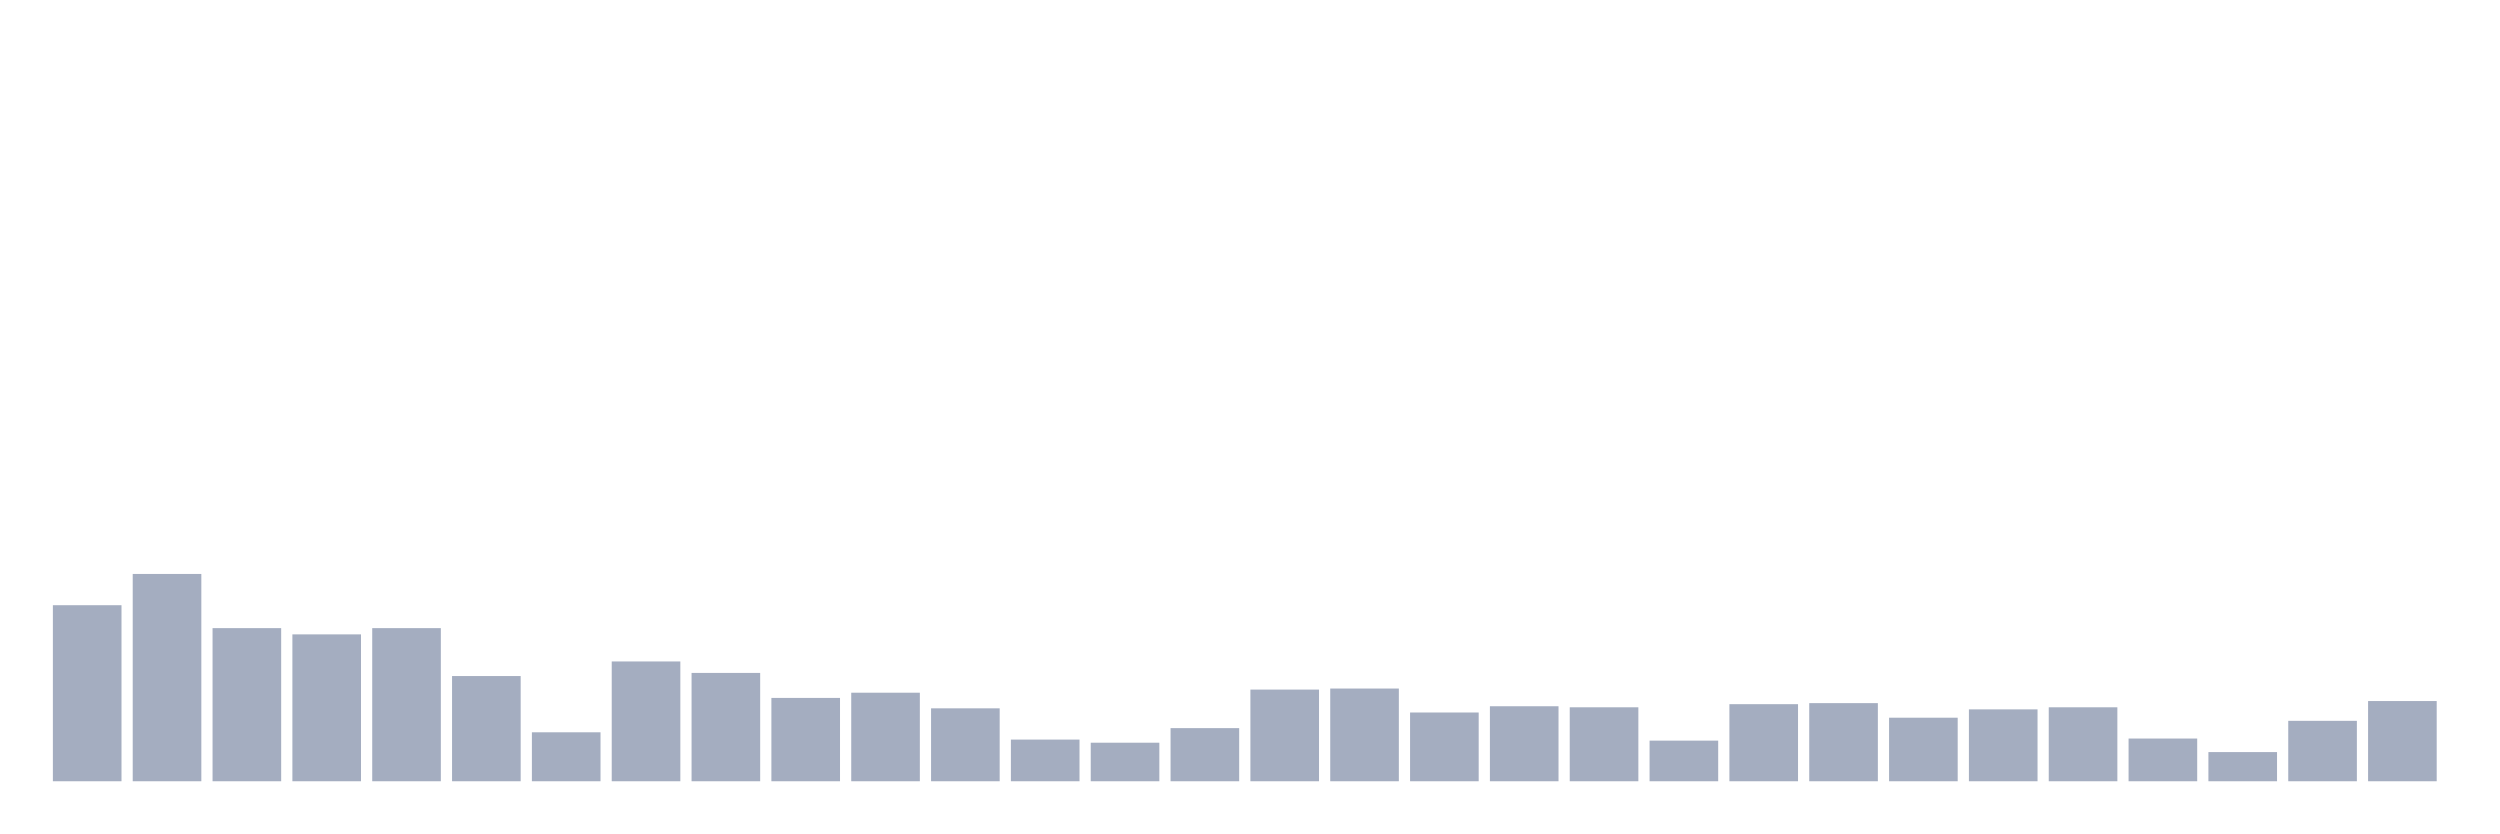
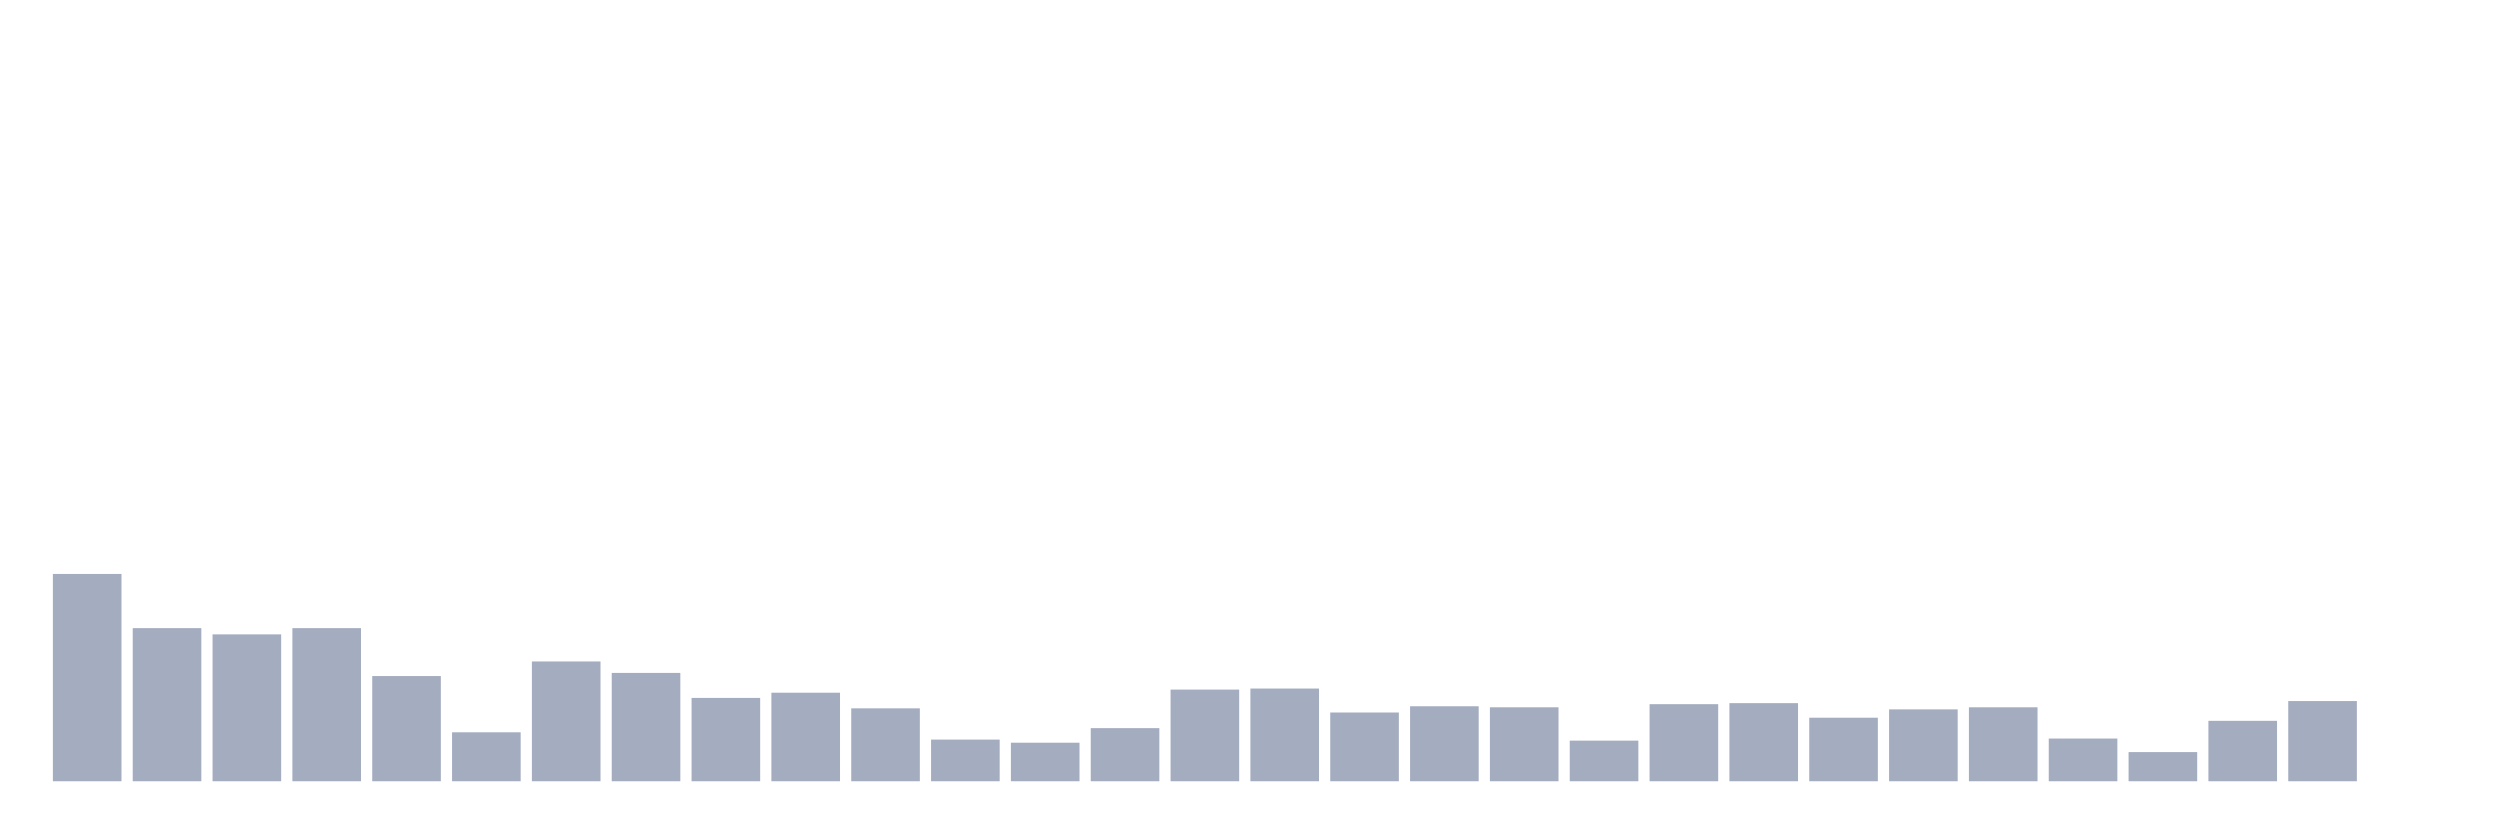
<svg xmlns="http://www.w3.org/2000/svg" viewBox="0 0 480 160">
  <g transform="translate(10,10)">
-     <rect class="bar" x="0.153" width="13.175" y="106.2" height="33.8" fill="rgb(164,173,192)" />
-     <rect class="bar" x="15.482" width="13.175" y="100.2" height="39.8" fill="rgb(164,173,192)" />
-     <rect class="bar" x="30.81" width="13.175" y="110.6" height="29.4" fill="rgb(164,173,192)" />
-     <rect class="bar" x="46.138" width="13.175" y="111.8" height="28.2" fill="rgb(164,173,192)" />
-     <rect class="bar" x="61.466" width="13.175" y="110.6" height="29.4" fill="rgb(164,173,192)" />
-     <rect class="bar" x="76.794" width="13.175" y="119.8" height="20.2" fill="rgb(164,173,192)" />
-     <rect class="bar" x="92.123" width="13.175" y="130.6" height="9.4" fill="rgb(164,173,192)" />
-     <rect class="bar" x="107.451" width="13.175" y="117" height="23" fill="rgb(164,173,192)" />
-     <rect class="bar" x="122.779" width="13.175" y="119.2" height="20.8" fill="rgb(164,173,192)" />
-     <rect class="bar" x="138.107" width="13.175" y="124" height="16" fill="rgb(164,173,192)" />
-     <rect class="bar" x="153.436" width="13.175" y="123" height="17" fill="rgb(164,173,192)" />
-     <rect class="bar" x="168.764" width="13.175" y="126" height="14" fill="rgb(164,173,192)" />
-     <rect class="bar" x="184.092" width="13.175" y="132" height="8" fill="rgb(164,173,192)" />
-     <rect class="bar" x="199.42" width="13.175" y="132.6" height="7.4" fill="rgb(164,173,192)" />
-     <rect class="bar" x="214.748" width="13.175" y="129.8" height="10.2" fill="rgb(164,173,192)" />
-     <rect class="bar" x="230.077" width="13.175" y="122.4" height="17.6" fill="rgb(164,173,192)" />
-     <rect class="bar" x="245.405" width="13.175" y="122.2" height="17.8" fill="rgb(164,173,192)" />
-     <rect class="bar" x="260.733" width="13.175" y="126.8" height="13.2" fill="rgb(164,173,192)" />
-     <rect class="bar" x="276.061" width="13.175" y="125.6" height="14.4" fill="rgb(164,173,192)" />
-     <rect class="bar" x="291.39" width="13.175" y="125.8" height="14.2" fill="rgb(164,173,192)" />
-     <rect class="bar" x="306.718" width="13.175" y="132.2" height="7.8" fill="rgb(164,173,192)" />
-     <rect class="bar" x="322.046" width="13.175" y="125.2" height="14.8" fill="rgb(164,173,192)" />
-     <rect class="bar" x="337.374" width="13.175" y="125" height="15" fill="rgb(164,173,192)" />
-     <rect class="bar" x="352.702" width="13.175" y="127.8" height="12.2" fill="rgb(164,173,192)" />
-     <rect class="bar" x="368.031" width="13.175" y="126.2" height="13.8" fill="rgb(164,173,192)" />
-     <rect class="bar" x="383.359" width="13.175" y="125.8" height="14.2" fill="rgb(164,173,192)" />
-     <rect class="bar" x="398.687" width="13.175" y="131.8" height="8.2" fill="rgb(164,173,192)" />
-     <rect class="bar" x="414.015" width="13.175" y="134.4" height="5.6" fill="rgb(164,173,192)" />
-     <rect class="bar" x="429.344" width="13.175" y="128.4" height="11.6" fill="rgb(164,173,192)" />
-     <rect class="bar" x="444.672" width="13.175" y="124.6" height="15.4" fill="rgb(164,173,192)" />
+     <rect class="bar" x="0.153" width="13.175" y="100.2" height="39.8" fill="rgb(164,173,192)" />
+     <rect class="bar" x="15.482" width="13.175" y="110.6" height="29.4" fill="rgb(164,173,192)" />
+     <rect class="bar" x="30.81" width="13.175" y="111.8" height="28.2" fill="rgb(164,173,192)" />
+     <rect class="bar" x="46.138" width="13.175" y="110.6" height="29.4" fill="rgb(164,173,192)" />
+     <rect class="bar" x="61.466" width="13.175" y="119.8" height="20.2" fill="rgb(164,173,192)" />
+     <rect class="bar" x="76.794" width="13.175" y="130.6" height="9.4" fill="rgb(164,173,192)" />
+     <rect class="bar" x="92.123" width="13.175" y="117" height="23" fill="rgb(164,173,192)" />
+     <rect class="bar" x="107.451" width="13.175" y="119.2" height="20.8" fill="rgb(164,173,192)" />
+     <rect class="bar" x="122.779" width="13.175" y="124" height="16" fill="rgb(164,173,192)" />
+     <rect class="bar" x="138.107" width="13.175" y="123" height="17" fill="rgb(164,173,192)" />
+     <rect class="bar" x="153.436" width="13.175" y="126" height="14" fill="rgb(164,173,192)" />
+     <rect class="bar" x="168.764" width="13.175" y="132" height="8" fill="rgb(164,173,192)" />
+     <rect class="bar" x="184.092" width="13.175" y="132.6" height="7.4" fill="rgb(164,173,192)" />
+     <rect class="bar" x="199.42" width="13.175" y="129.8" height="10.2" fill="rgb(164,173,192)" />
+     <rect class="bar" x="214.748" width="13.175" y="122.4" height="17.6" fill="rgb(164,173,192)" />
+     <rect class="bar" x="230.077" width="13.175" y="122.2" height="17.8" fill="rgb(164,173,192)" />
+     <rect class="bar" x="245.405" width="13.175" y="126.8" height="13.2" fill="rgb(164,173,192)" />
+     <rect class="bar" x="260.733" width="13.175" y="125.6" height="14.4" fill="rgb(164,173,192)" />
+     <rect class="bar" x="276.061" width="13.175" y="125.8" height="14.2" fill="rgb(164,173,192)" />
+     <rect class="bar" x="291.39" width="13.175" y="132.2" height="7.8" fill="rgb(164,173,192)" />
+     <rect class="bar" x="306.718" width="13.175" y="125.2" height="14.8" fill="rgb(164,173,192)" />
+     <rect class="bar" x="322.046" width="13.175" y="125" height="15" fill="rgb(164,173,192)" />
+     <rect class="bar" x="337.374" width="13.175" y="127.8" height="12.2" fill="rgb(164,173,192)" />
+     <rect class="bar" x="352.702" width="13.175" y="126.2" height="13.8" fill="rgb(164,173,192)" />
+     <rect class="bar" x="368.031" width="13.175" y="125.8" height="14.2" fill="rgb(164,173,192)" />
+     <rect class="bar" x="383.359" width="13.175" y="131.8" height="8.2" fill="rgb(164,173,192)" />
+     <rect class="bar" x="398.687" width="13.175" y="134.4" height="5.6" fill="rgb(164,173,192)" />
+     <rect class="bar" x="414.015" width="13.175" y="128.4" height="11.6" fill="rgb(164,173,192)" />
+     <rect class="bar" x="429.344" width="13.175" y="124.6" height="15.4" fill="rgb(164,173,192)" />
+     <rect class="bar" x="444.672" width="13.175" y="140" height="0" fill="rgb(164,173,192)" />
  </g>
</svg>
